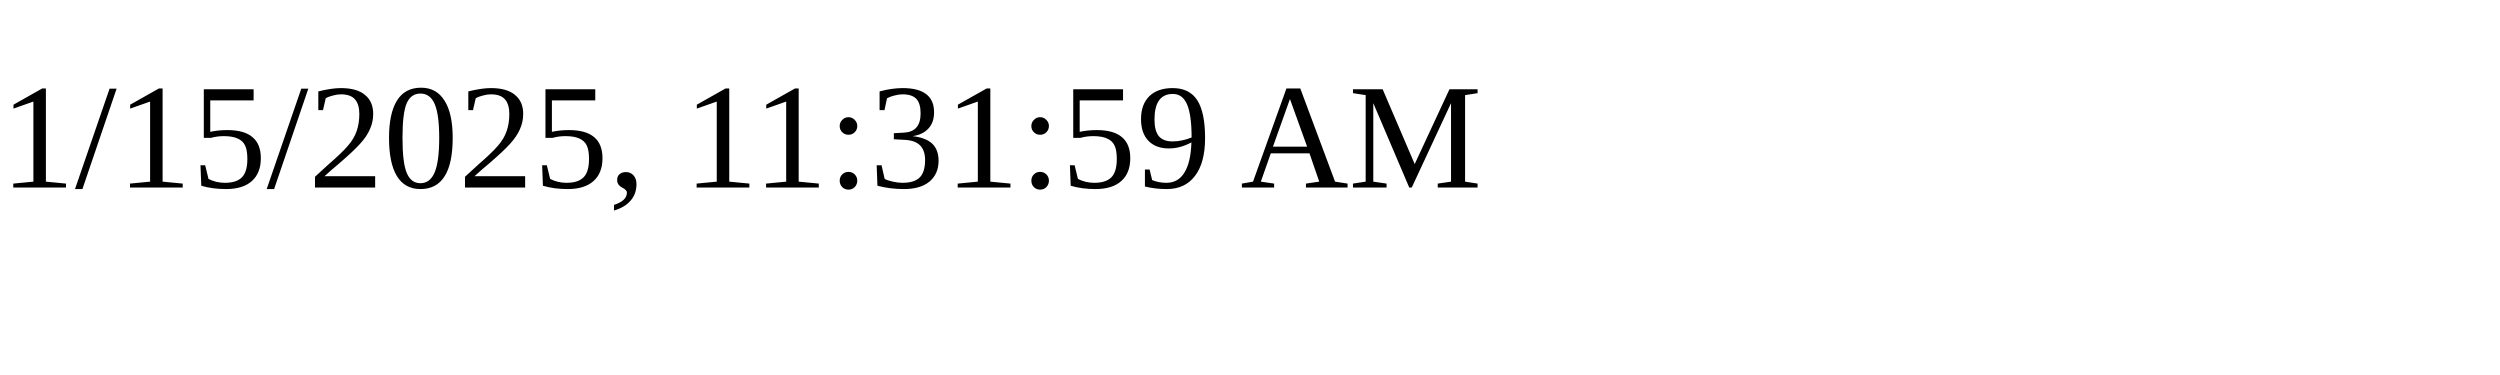
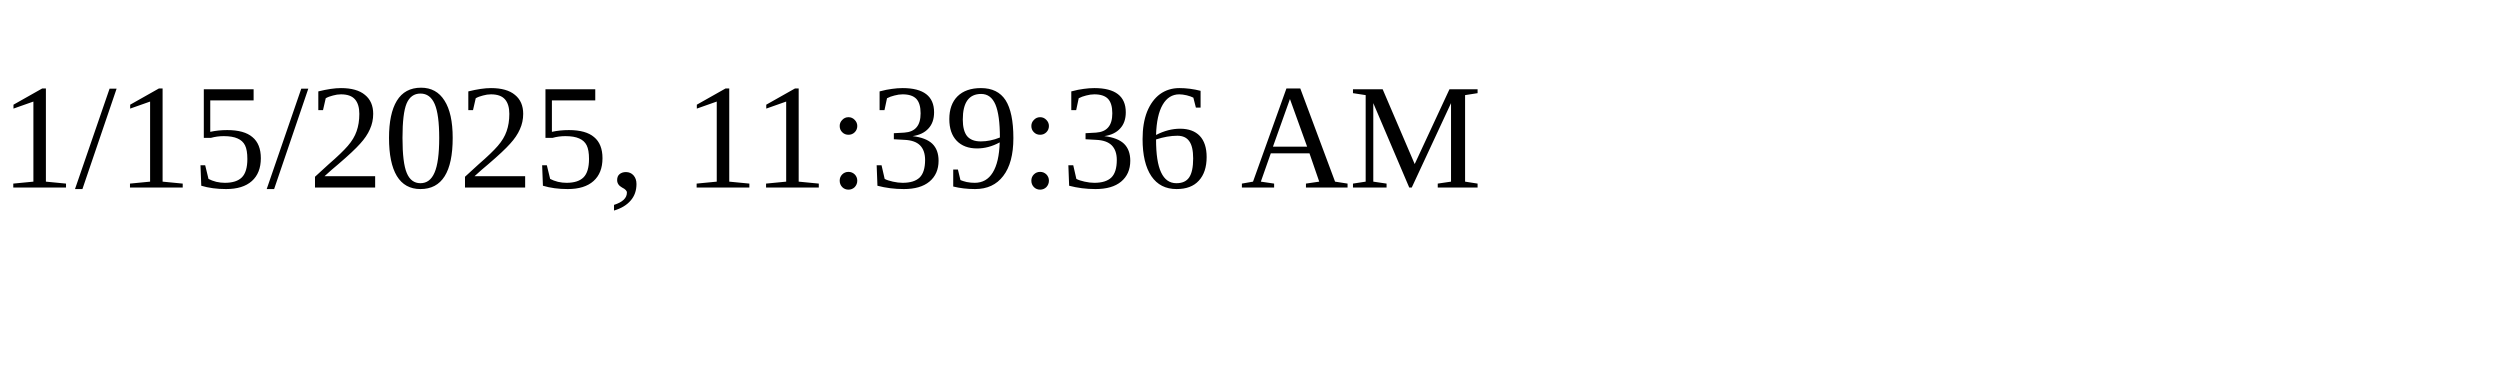
<svg xmlns="http://www.w3.org/2000/svg" height="30" width="200">
-   <text x="0" y="15">1/15/2025, 11:31:59 AM</text>
+   <text x="0" y="15">1/15/2025, 11:39:36 AM</text>
</svg>
